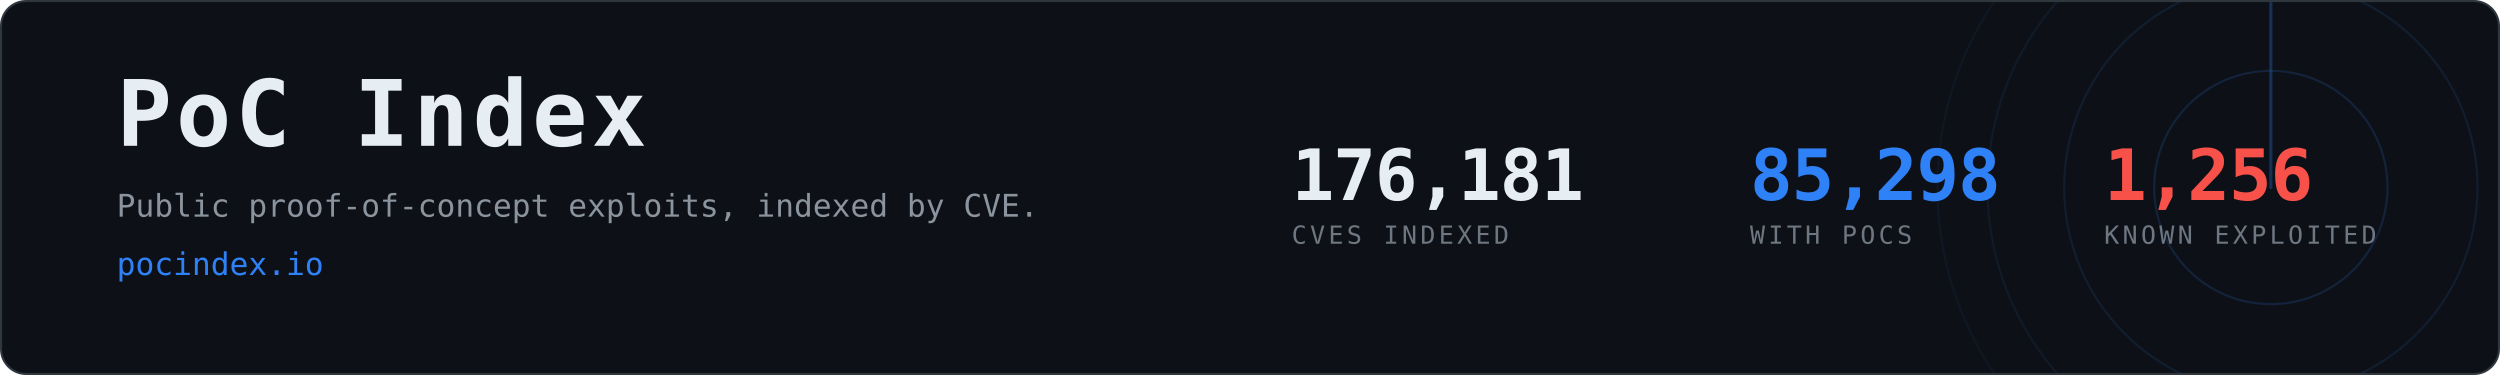
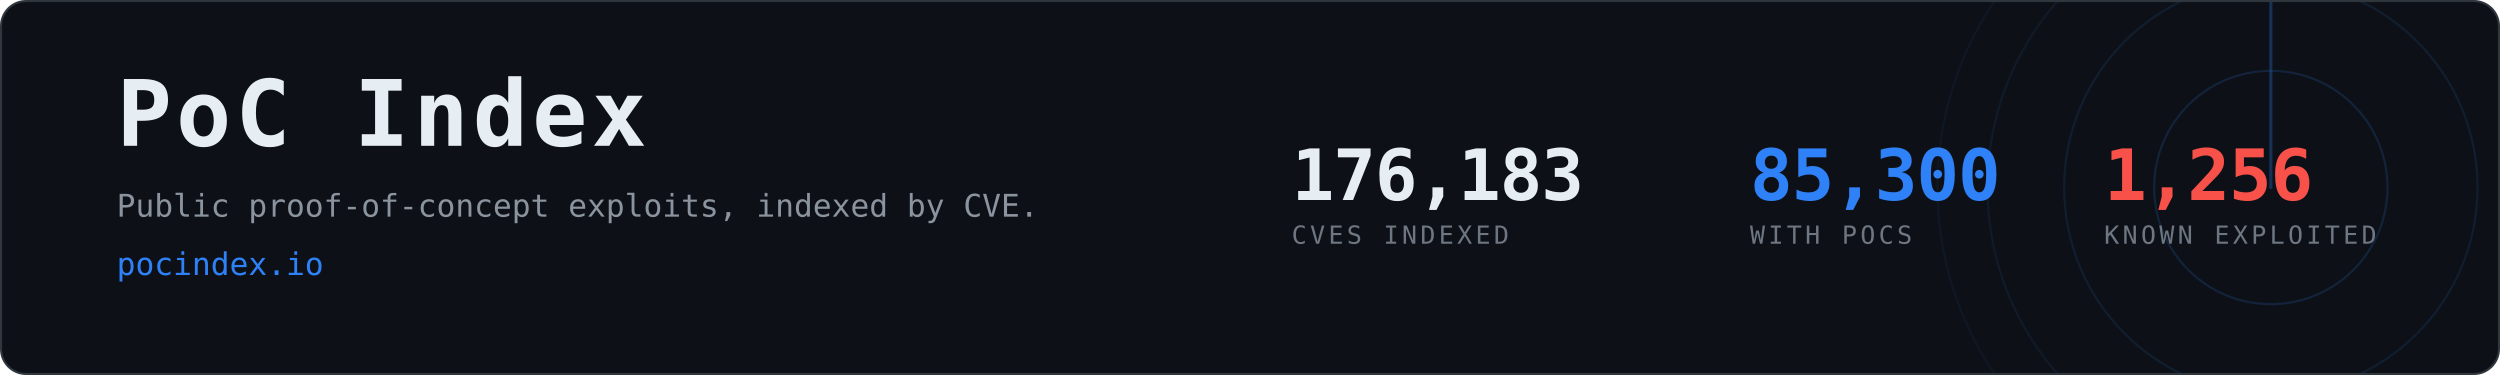
- <svg xmlns="http://www.w3.org/2000/svg" width="1200" height="180" viewBox="0 0 1200 180" role="img" aria-label="PoC Index, 85,298 CVEs with public proof-of-concept exploits">
+ <svg xmlns="http://www.w3.org/2000/svg" width="1200" height="180" viewBox="0 0 1200 180" role="img" aria-label="PoC Index, 85,300 CVEs with public proof-of-concept exploits">
  <clipPath id="card">
    <rect x="1" y="1" width="1198" height="178" rx="12" />
  </clipPath>
  <rect x="0.5" y="0.5" width="1199" height="179" rx="12" fill="#0d1117" stroke="#30363d" />
  <g clip-path="url(#card)" opacity="0.6">
    <g>
      <circle cx="1090" cy="90" r="56.0" fill="none" stroke="#2f81f7" stroke-width="1" opacity="0.270" />
      <circle cx="1090" cy="90" r="99.2" fill="none" stroke="#2f81f7" stroke-width="1" opacity="0.195" />
      <circle cx="1090" cy="90" r="136.0" fill="none" stroke="#2f81f7" stroke-width="1" opacity="0.135" />
      <circle cx="1090" cy="90" r="160.0" fill="none" stroke="#2f81f7" stroke-width="1" opacity="0.090" />
      <line x1="1090" y1="90" x2="1090" y2="-70.0" stroke="#2f81f7" stroke-width="1.5" stroke-linecap="round" opacity="0.480">
        <animateTransform attributeName="transform" type="rotate" from="0 1090 90" to="360 1090 90" dur="8s" repeatCount="indefinite" />
      </line>
    </g>
  </g>
  <text x="56" y="70" font-family="ui-monospace,SFMono-Regular,Menlo,Consolas,monospace" font-size="44" font-weight="700" fill="#e6edf3" letter-spacing="2">PoC Index</text>
  <text x="56" y="104" font-family="ui-monospace,SFMono-Regular,Menlo,Consolas,monospace" font-size="15" fill="#8b949e">
    Public proof-of-concept exploits, indexed by CVE.</text>
  <text x="56" y="132" font-family="ui-monospace,SFMono-Regular,Menlo,Consolas,monospace" font-size="15" fill="#2f81f7">pocindex.io</text>
-   <text x="620" y="96" font-family="ui-monospace,SFMono-Regular,Menlo,Consolas,monospace" font-size="34" font-weight="700" fill="#e6edf3" letter-spacing="-0.5">176,181</text>
+   <text x="620" y="96" font-family="ui-monospace,SFMono-Regular,Menlo,Consolas,monospace" font-size="34" font-weight="700" fill="#e6edf3" letter-spacing="-0.5">176,183</text>
  <text x="620" y="117" font-family="ui-monospace,SFMono-Regular,Menlo,Consolas,monospace" font-size="12" fill="#6e7681" letter-spacing="1.6">CVES INDEXED</text>
-   <text x="840" y="96" font-family="ui-monospace,SFMono-Regular,Menlo,Consolas,monospace" font-size="34" font-weight="700" fill="#2f81f7" letter-spacing="-0.5">85,298</text>
+   <text x="840" y="96" font-family="ui-monospace,SFMono-Regular,Menlo,Consolas,monospace" font-size="34" font-weight="700" fill="#2f81f7" letter-spacing="-0.5">85,300</text>
  <text x="840" y="117" font-family="ui-monospace,SFMono-Regular,Menlo,Consolas,monospace" font-size="12" fill="#6e7681" letter-spacing="1.6">WITH POCS</text>
  <text x="1010" y="96" font-family="ui-monospace,SFMono-Regular,Menlo,Consolas,monospace" font-size="34" font-weight="700" fill="#f85149" letter-spacing="-0.5">1,256</text>
  <text x="1010" y="117" font-family="ui-monospace,SFMono-Regular,Menlo,Consolas,monospace" font-size="12" fill="#6e7681" letter-spacing="1.6">KNOWN EXPLOITED</text>
</svg>
